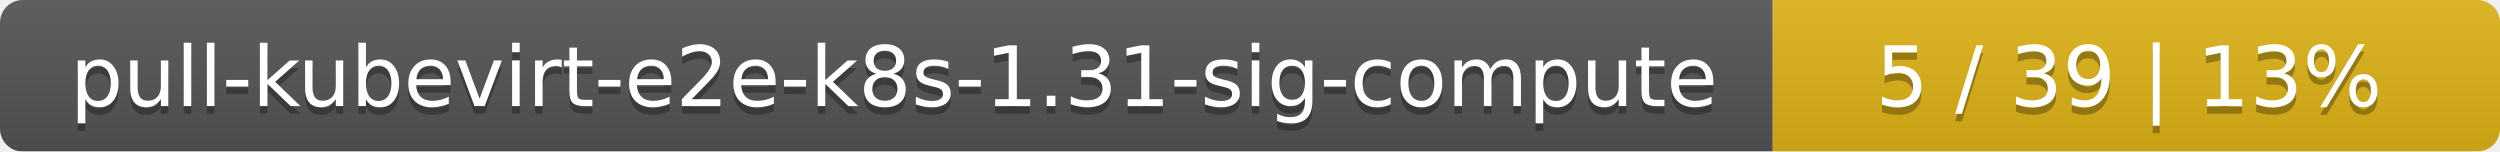
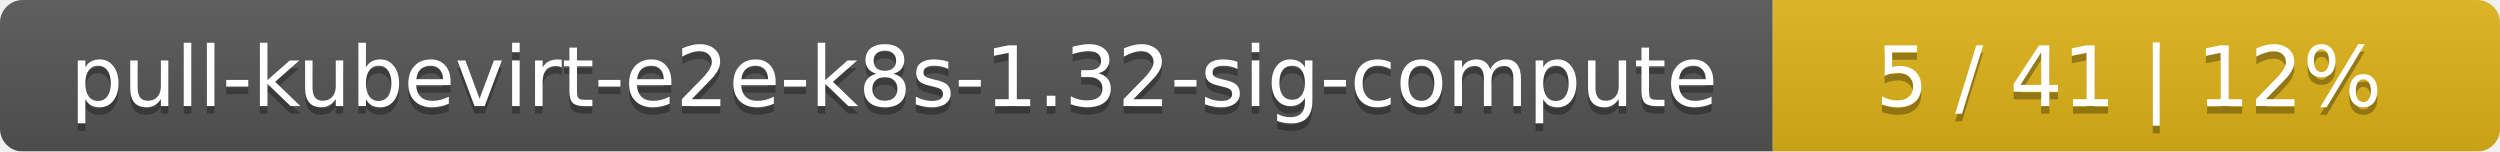
<svg xmlns="http://www.w3.org/2000/svg" width="330" height="20">
  <linearGradient id="smooth" x2="0" y2="100%">
    <stop offset="0" stop-color="#bbb" stop-opacity=".1" />
    <stop offset="1" stop-opacity=".1" />
  </linearGradient>
  <mask id="round">
    <rect width="330" height="20" rx="3" fill="#fff" />
  </mask>
  <g mask="url(#round)">
    <rect width="234" height="20" fill="#555" />
    <rect x="234" width="96" height="20" fill="#dfb317" />
    <rect width="330" height="20" fill="url(#smooth)" />
  </g>
  <g fill="#fff" text-anchor="middle" font-family="DejaVu Sans,Verdana,Geneva,sans-serif" font-size="11">
-     <text x="118" y="15" fill="#010101" fill-opacity=".3">pull-kubevirt-e2e-k8s-1.31-sig-compute</text>
-     <text x="118" y="14">pull-kubevirt-e2e-k8s-1.31-sig-compute</text>
-     <text x="281" y="15" fill="#010101" fill-opacity=".3">5 / 39    |    13%</text>
-     <text x="281" y="14">5 / 39    |    13%</text>
+     <text x="118" y="15" fill="#010101" fill-opacity=".3">pull-kubevirt-e2e-k8s-1.32-sig-compute</text>
+     <text x="118" y="14">pull-kubevirt-e2e-k8s-1.32-sig-compute</text>
+     <text x="281" y="15" fill="#010101" fill-opacity=".3">5 / 41    |    12%</text>
+     <text x="281" y="14">5 / 41    |    12%</text>
  </g>
</svg>
